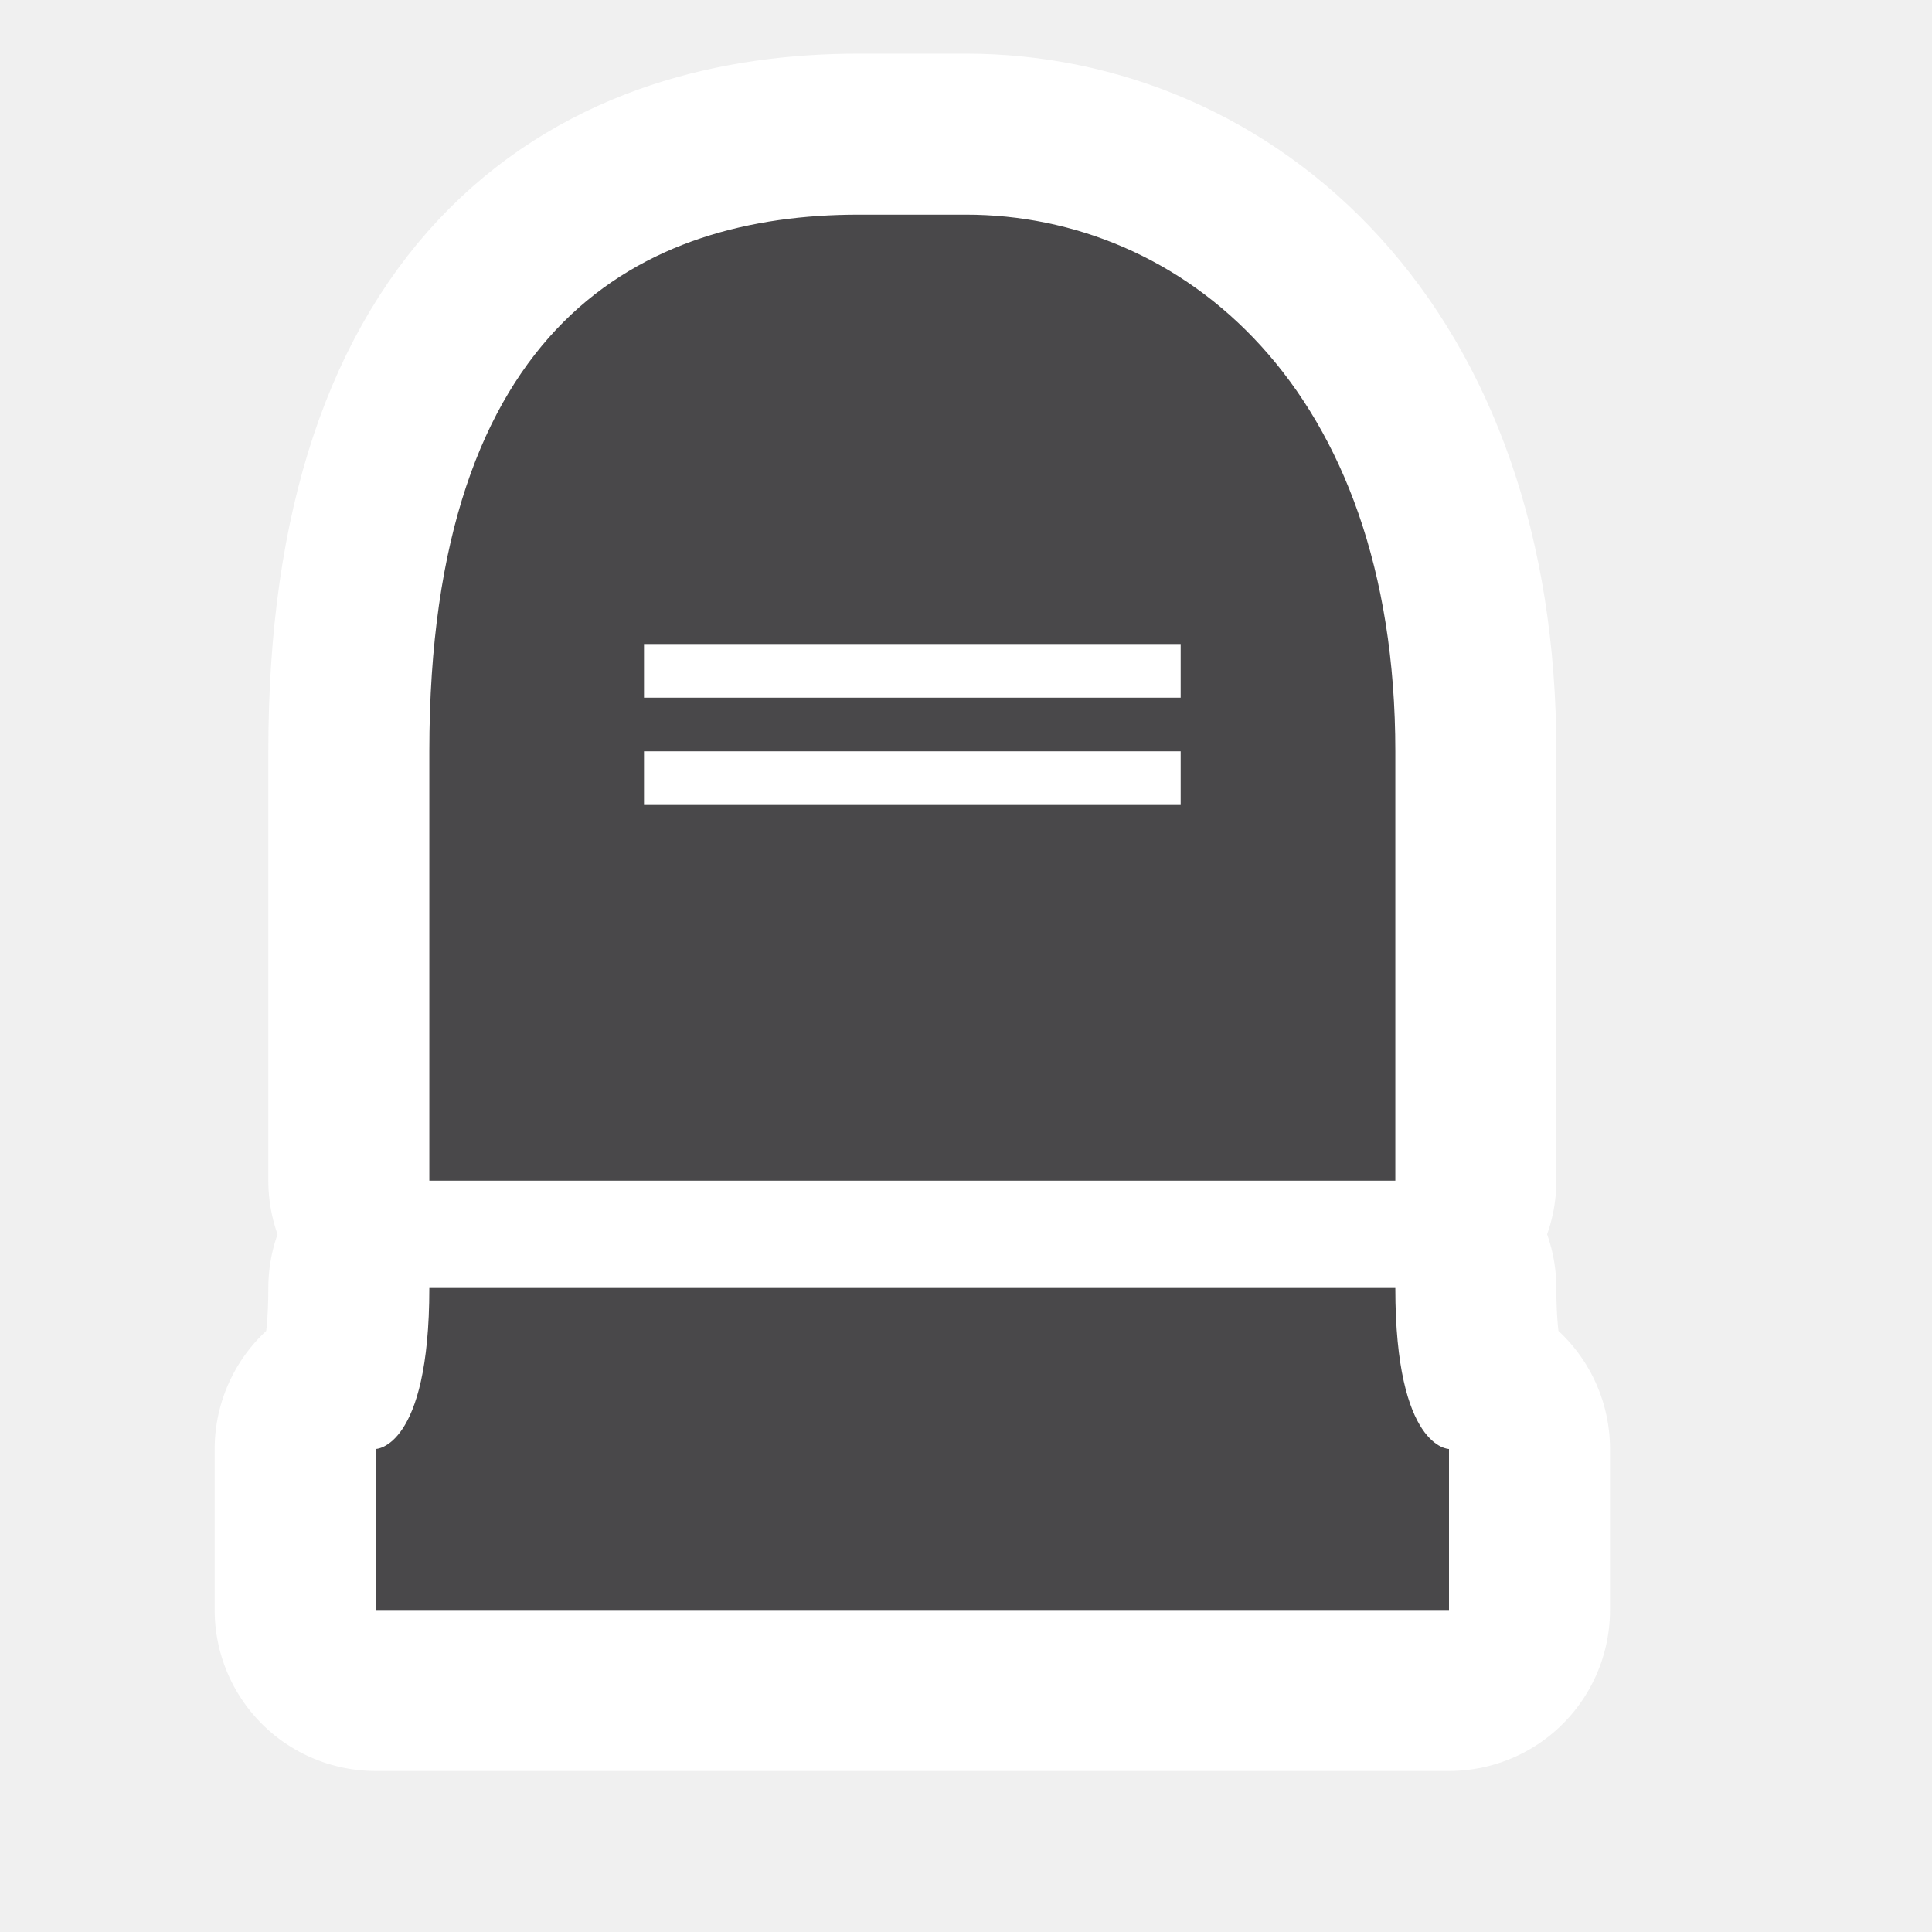
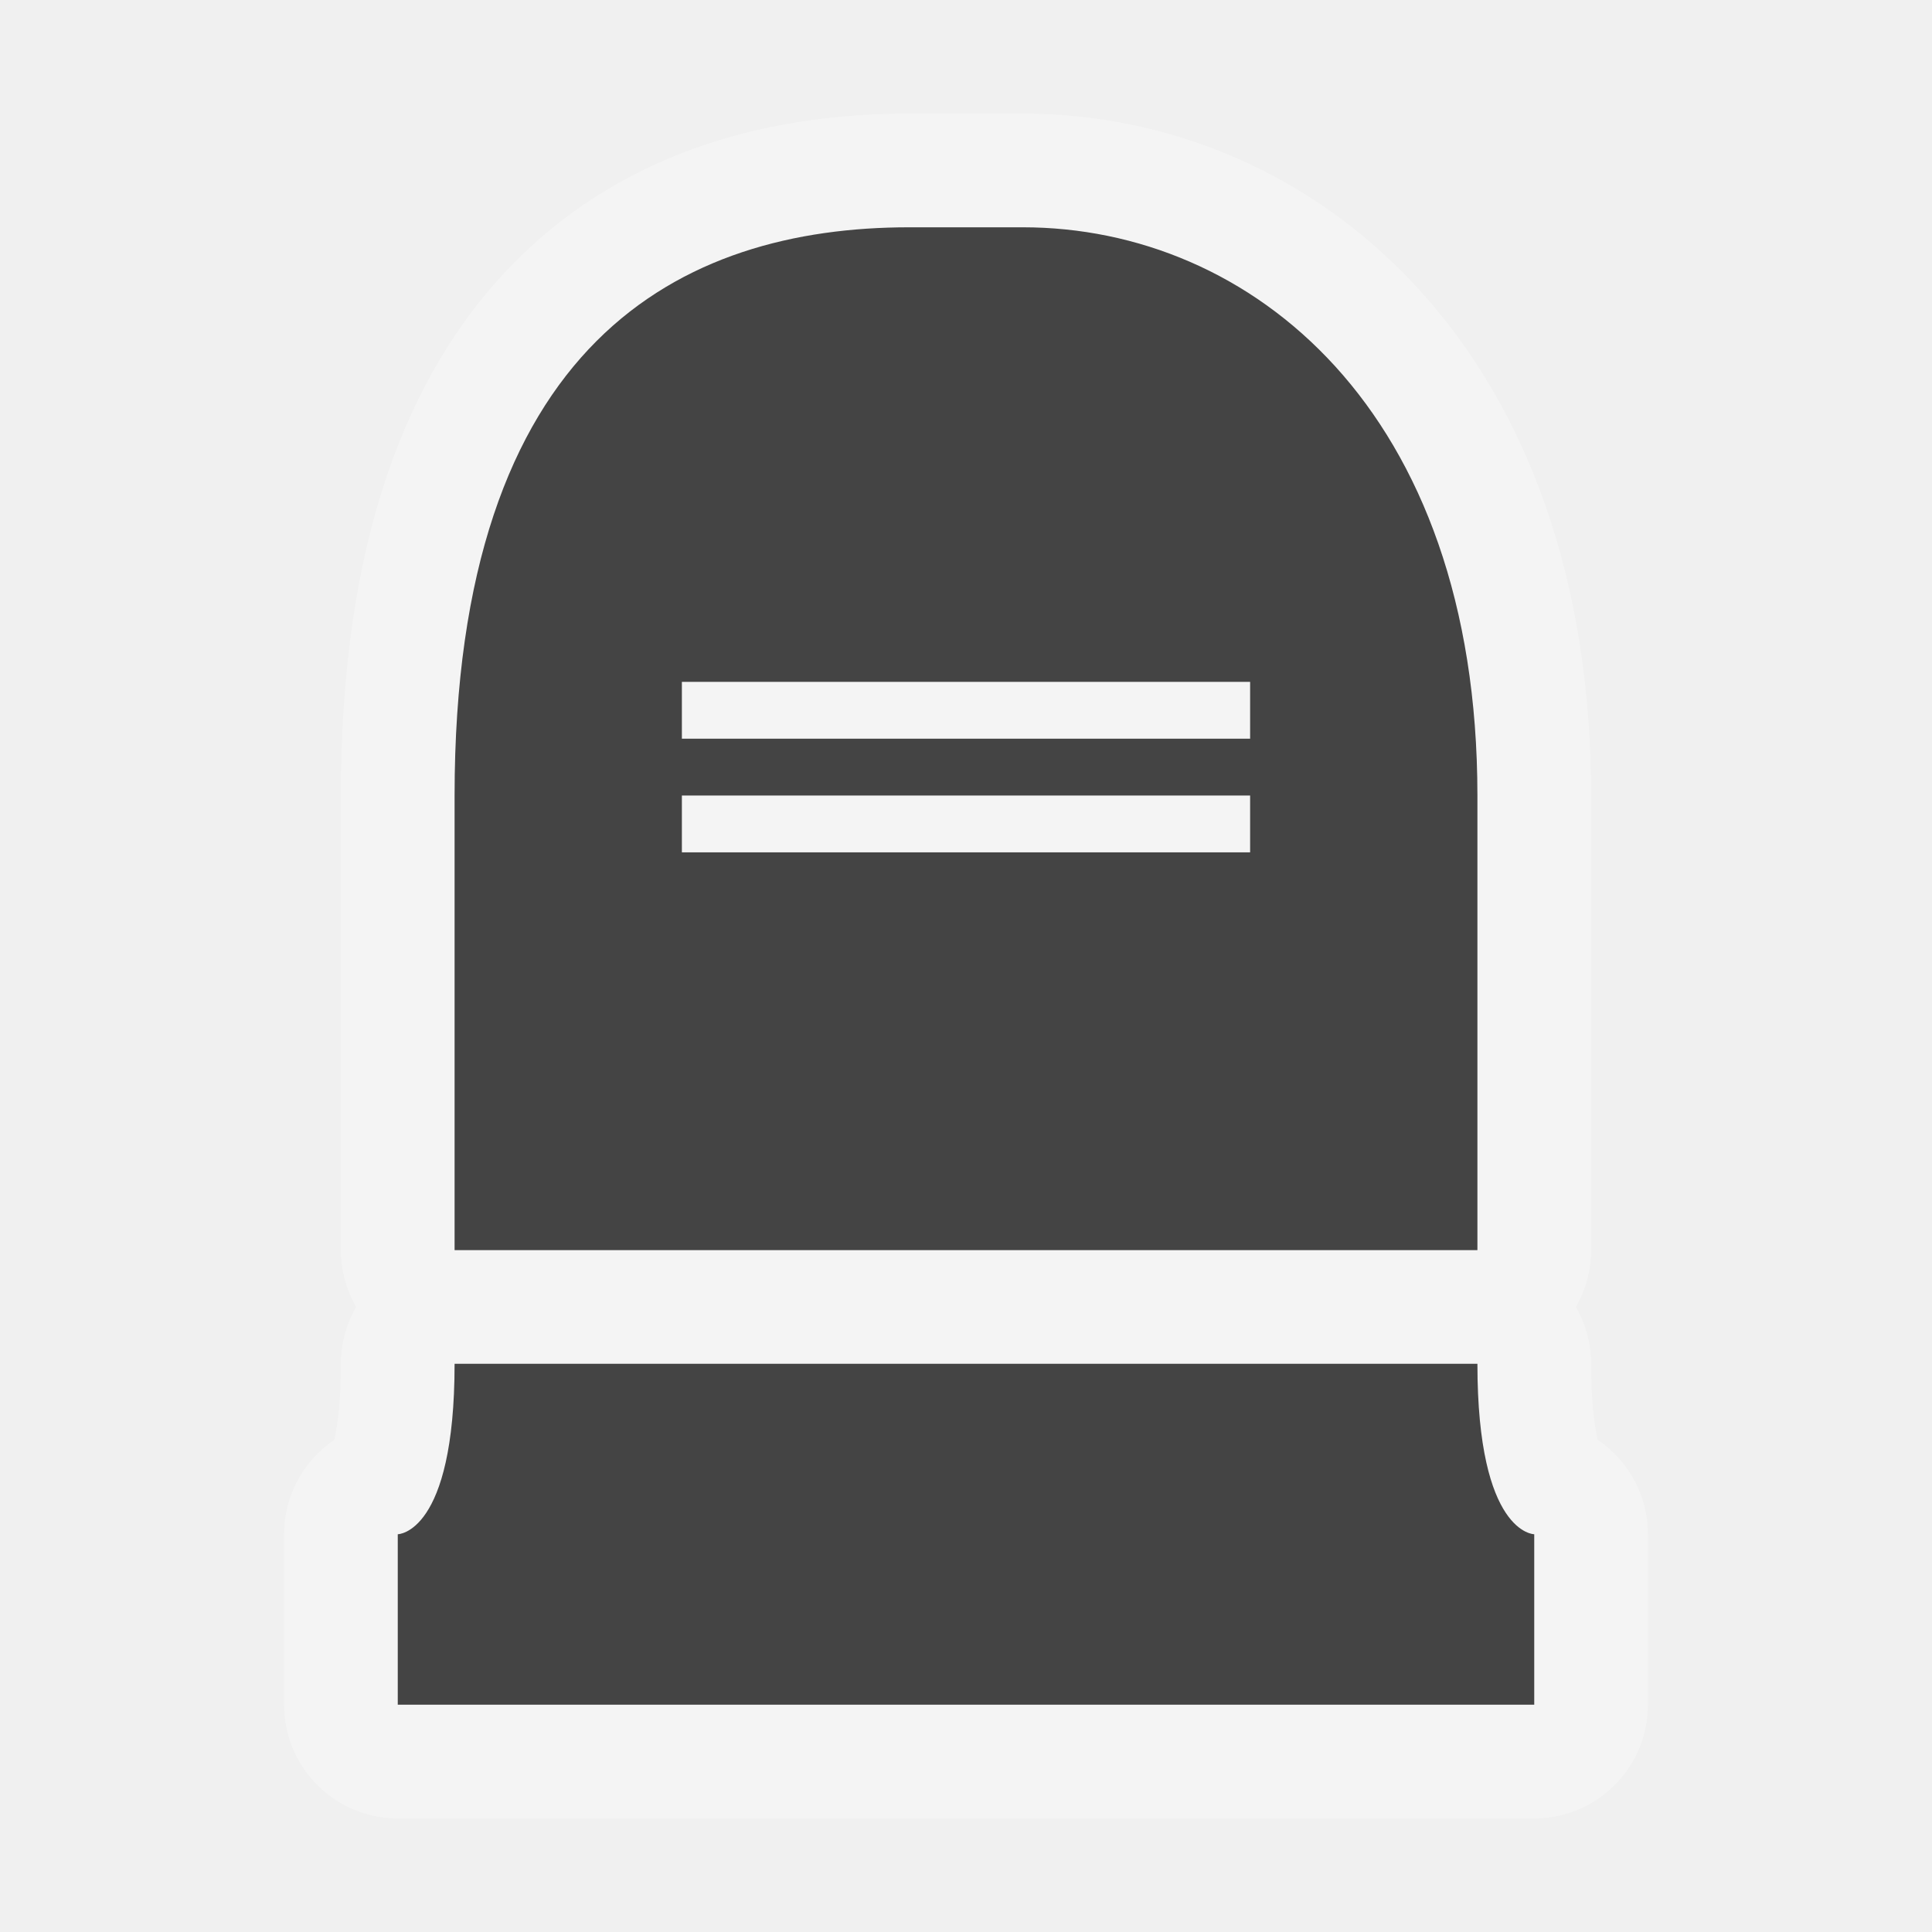
- <svg viewBox="-293 192 18 18" width="18" height="18" data-reactid=".0.1.1.$cemetery-15=1svg135.0.0">
-   <path d="M-285,194  c-2,0-4,1-4,5v4h9v-4c0-3.4-2-5-4-5H-285z M-287,198h5v0.5h-5V198z M-287,199h5v0.5h-5V199z M-289,204c0,1.5-0.5,1.5-0.5,1.5v1.5h10  v-1.5c0,0-0.5,0-0.5-1.5H-289z" style="stroke-linejoin:round;stroke-miterlimit:4px;" fill="#fff" stroke="#fff" stroke-width="3" data-reactid=".0.1.1.$cemetery-15=1svg135.0.0.2:$cemetery-15=1svg-0-fill" />
-   <path fill="#49484a" d="M-285,194  c-2,0-4,1-4,5v4h9v-4c0-3.4-2-5-4-5H-285z M-287,198h5v0.5h-5V198z M-287,199h5v0.5h-5V199z M-289,204c0,1.5-0.5,1.5-0.5,1.5v1.5h10  v-1.5c0,0-0.5,0-0.5-1.5H-289z" data-reactid=".0.1.1.$cemetery-15=1svg135.0.0.3:$cemetery-15=1svg-0-fill" />
+ <svg viewBox="-293 192 17 17" width="17" height="17" data-reactid=".0.1.1.$cemetery-15=1svg135.0.0">
+   <path d="M-285,194  c-2,0-4,1-4,5v4h9v-4c0-3.4-2-5-4-5H-285z M-287,198h5v0.5h-5V198z M-287,199h5v0.5h-5V199z M-289,204c0,1.5-0.5,1.5-0.5,1.5v1.5h10  v-1.5c0,0-0.5,0-0.5-1.5H-289z" style="stroke-linejoin:round;stroke-miterlimit:4px;" fill="#ffffff" stroke="#ffffff" stroke-width="2" opacity="0.3" data-reactid=".0.1.1.$cemetery-15=1svg135.0.0.2:$cemetery-15=1svg-0-fill" />
+   <path fill="#444" d="M-285,194  c-2,0-4,1-4,5v4h9v-4c0-3.4-2-5-4-5H-285z M-287,198h5v0.5h-5V198z M-287,199h5v0.5h-5V199z M-289,204c0,1.5-0.5,1.5-0.5,1.5v1.5h10  v-1.5c0,0-0.5,0-0.5-1.5H-289z" data-reactid=".0.1.1.$cemetery-15=1svg135.0.0.3:$cemetery-15=1svg-0-fill" />
</svg>
